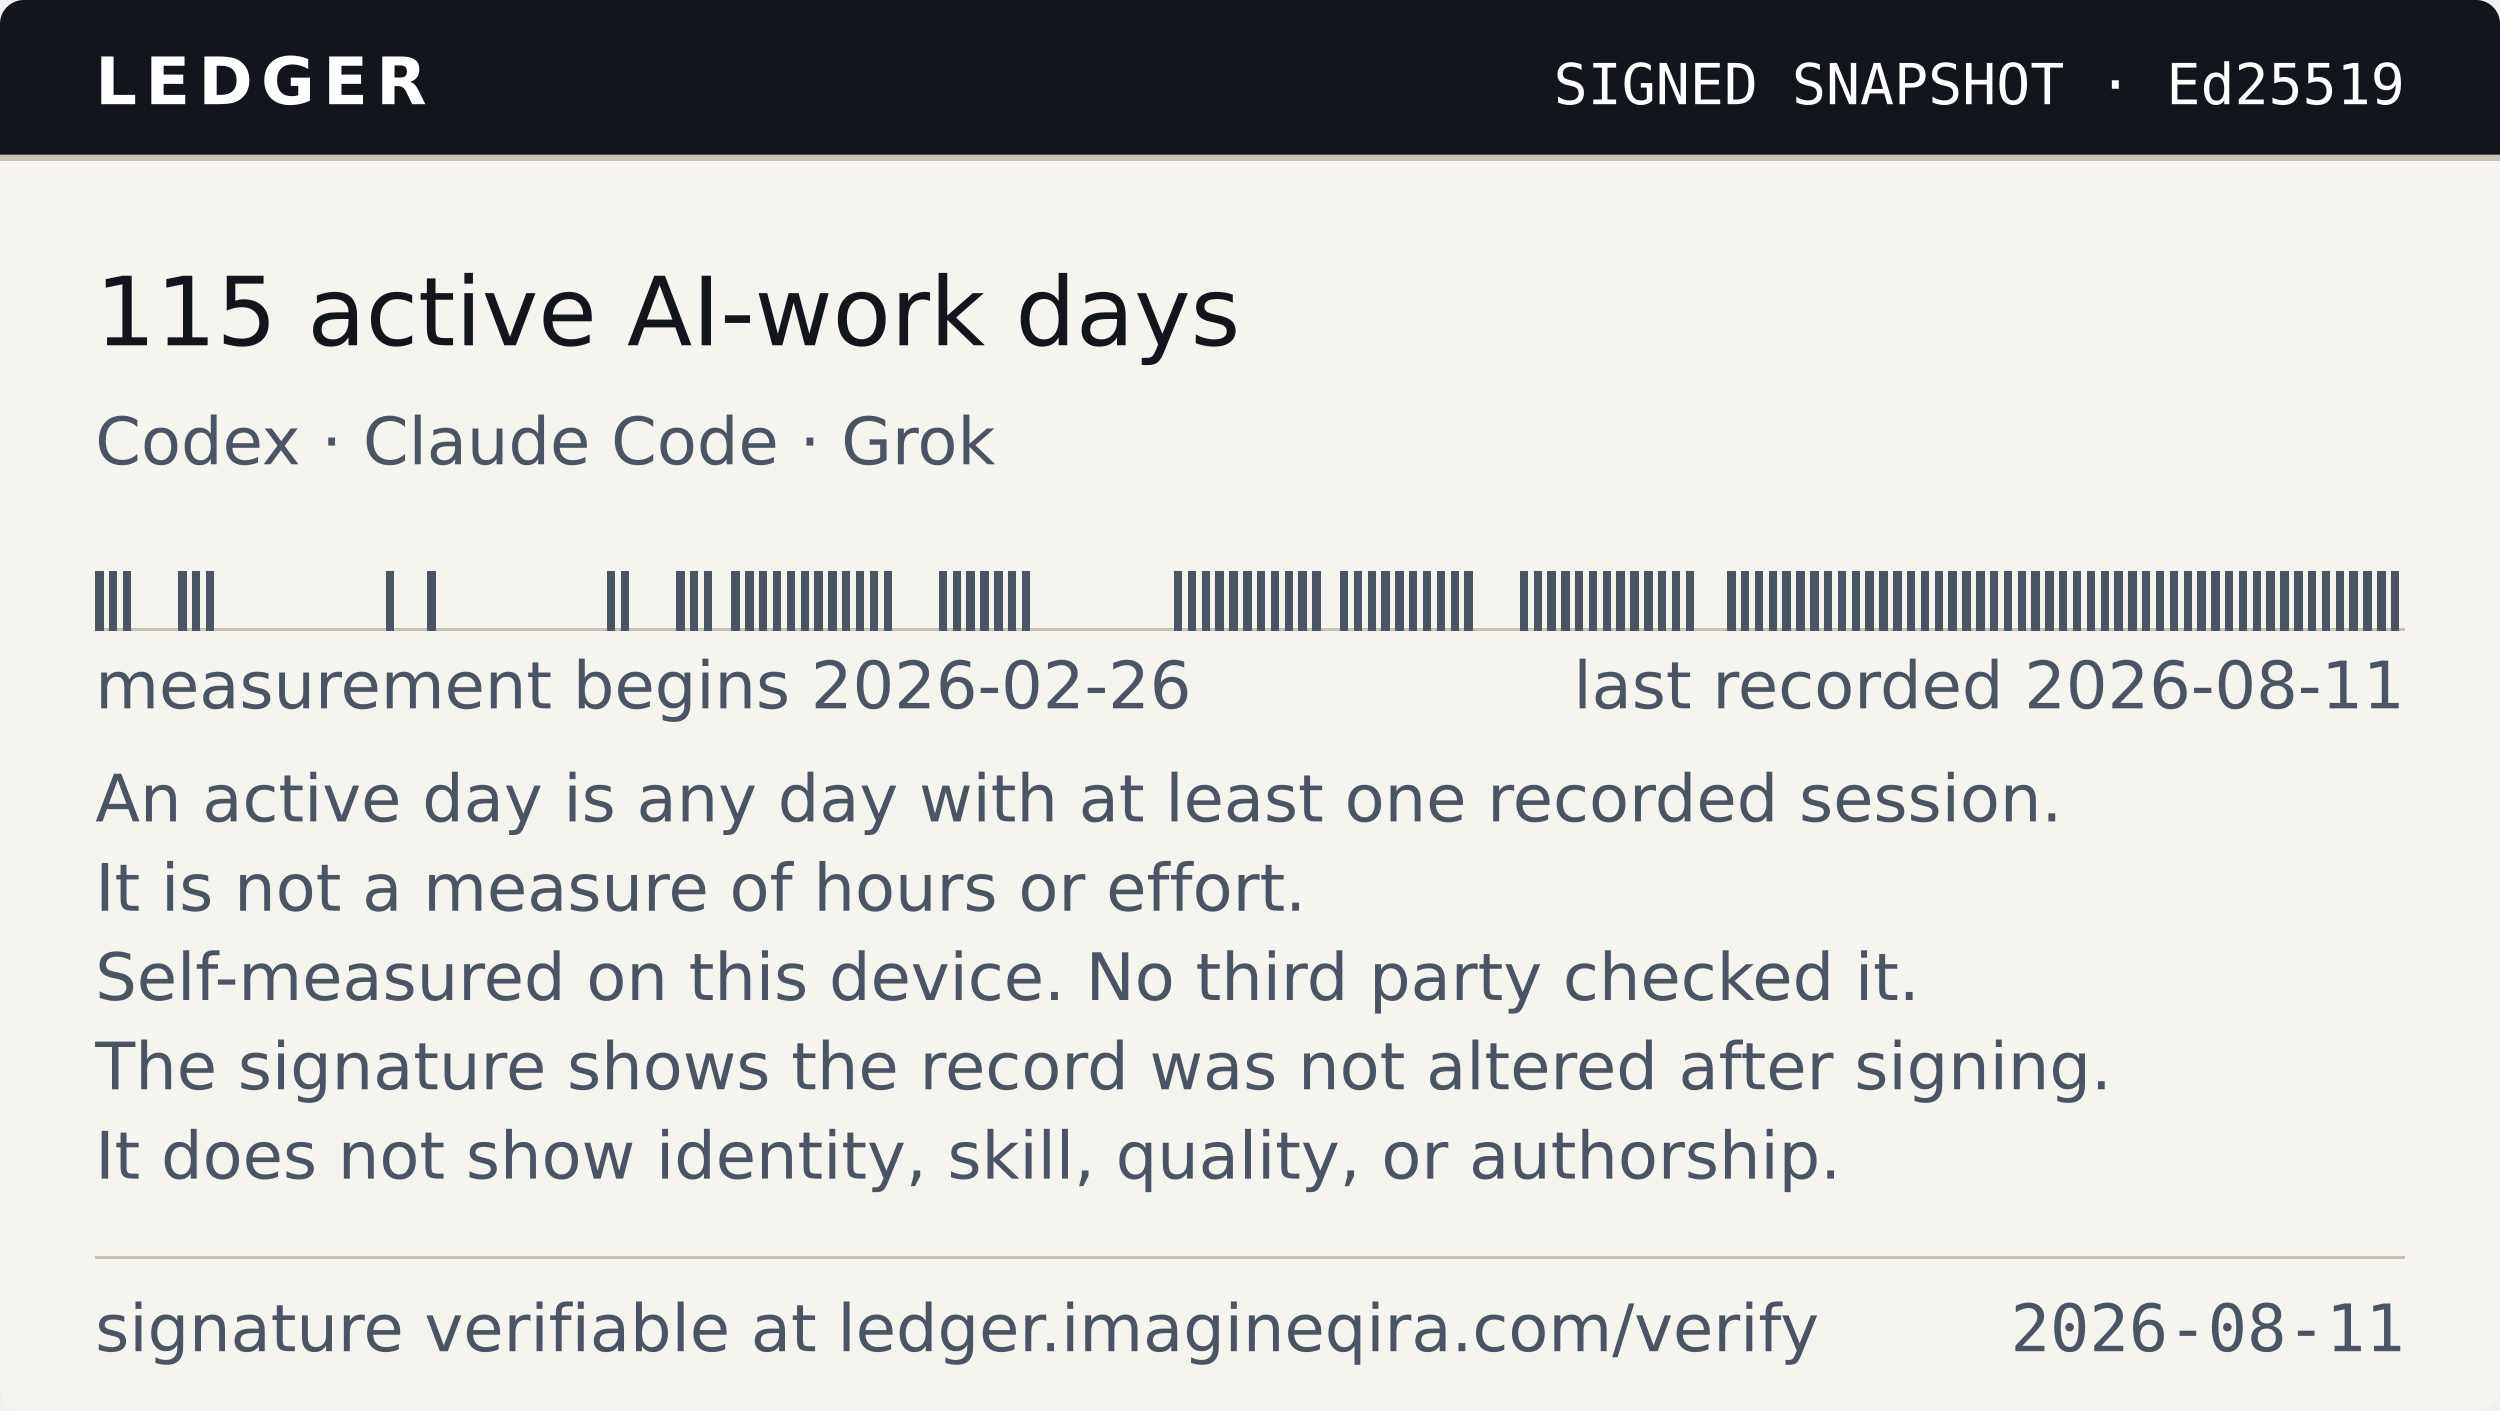
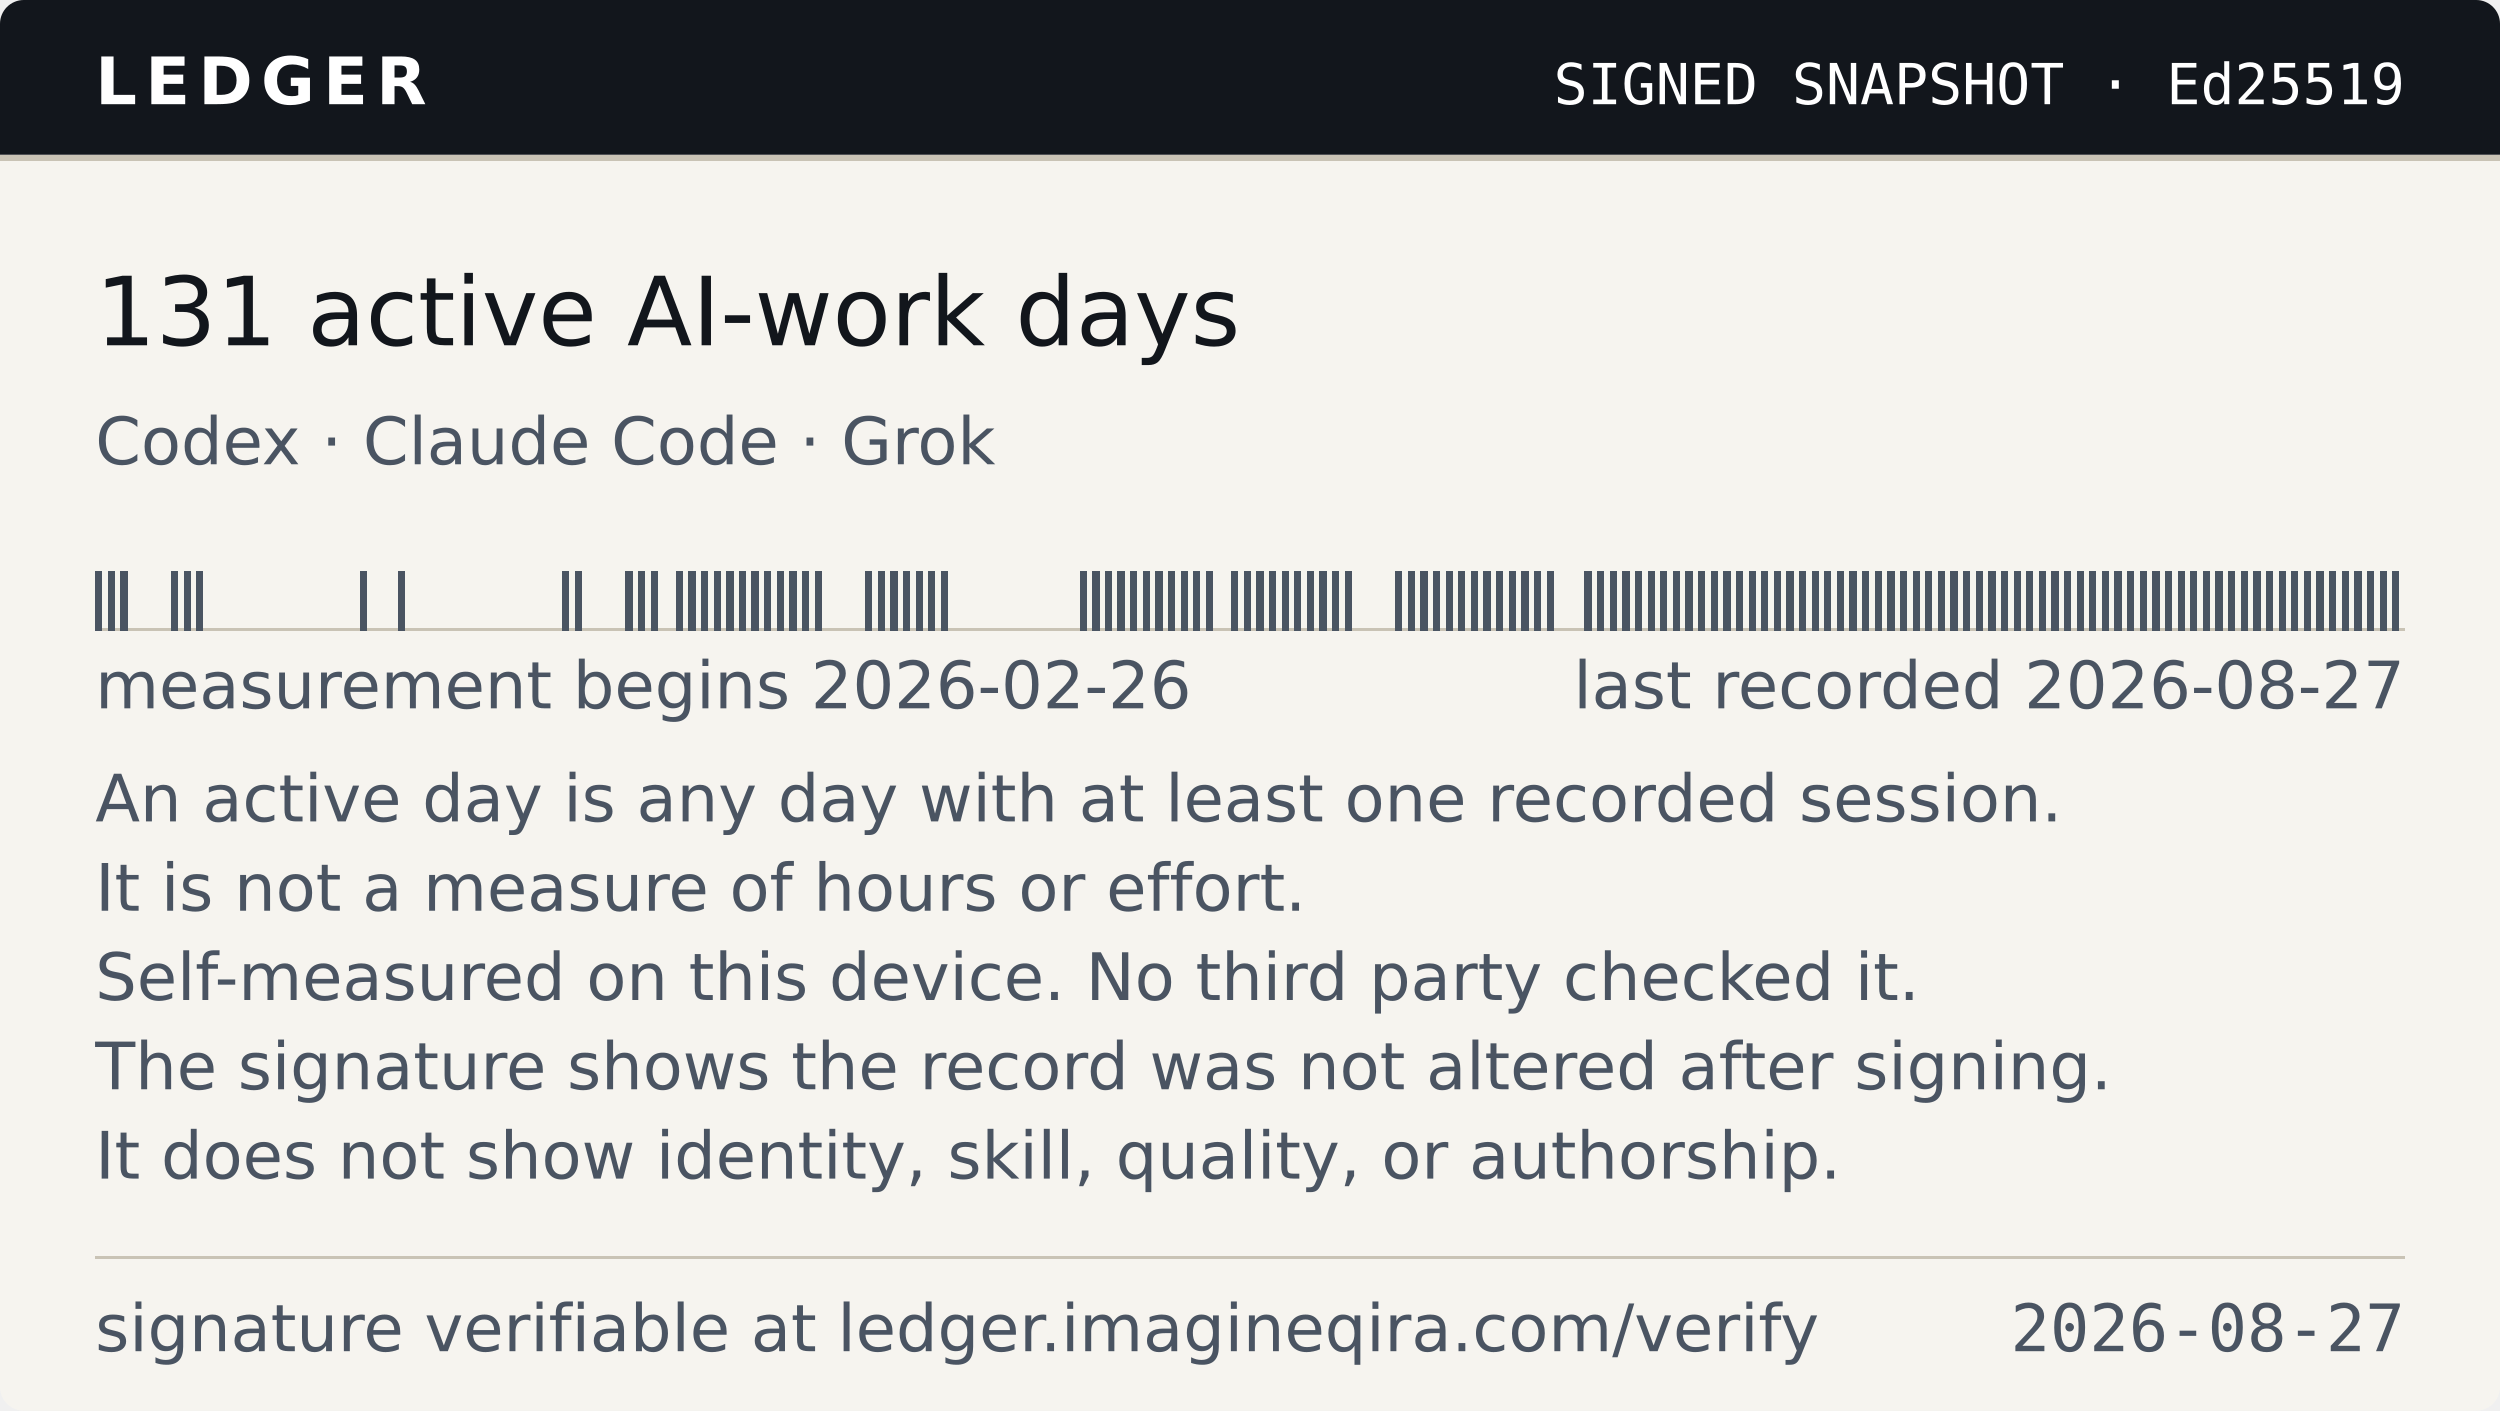
- <svg xmlns="http://www.w3.org/2000/svg" width="420" height="237" viewBox="0 0 420 237" role="img" aria-label="Ledger — 115 active AI-work days, as of 2026-08-11">
+ <svg xmlns="http://www.w3.org/2000/svg" width="420" height="237" viewBox="0 0 420 237" role="img" aria-label="Ledger — 131 active AI-work days, as of 2026-08-27">
  <style>
    .band{fill:#12161C} .onband{fill:#FFFFFF} .paper{fill:#F6F4EF}
    .paper2{fill:#EAE6DC} .ink{fill:#12161C} .ink2{fill:#4A5462} .rule{fill:#C9C3B5}
    
    @media (prefers-color-scheme:dark){
      .band{fill:#0B0E13} .onband{fill:#E9E7E2} .paper{fill:#161A21}
      .paper2{fill:#1E242D} .ink{fill:#E9E7E2} .ink2{fill:#9AA4B2} .rule{fill:#2E3542}
      
    }
  </style>
  <clipPath id="cc">
    <rect width="420" height="237" rx="4" />
  </clipPath>
  <g clip-path="url(#cc)">
    <rect width="420" height="237" class="paper" fill="#F6F4EF" />
    <rect width="420" height="26" class="band" fill="#12161C" />
    <rect y="26" width="420" height="1" class="rule" fill="#C9C3B5" shape-rendering="crispEdges" />
    <text x="16" y="17.5" class="onband" font-family="Verdana,DejaVu Sans,Geneva,sans-serif" font-size="11" font-weight="700" letter-spacing="1.4" textLength="55">LEDGER</text>
    <text x="404" y="17.5" class="onband" font-family="ui-monospace,DejaVu Sans Mono,Menlo,Consolas,monospace" font-size="9.5" text-anchor="end" textLength="150">SIGNED SNAPSHOT · Ed25519</text>
-     <text x="16" y="58" class="ink" font-family="Verdana,DejaVu Sans,Geneva,sans-serif" font-size="16" textLength="202">115 active AI-work days</text>
+     <text x="16" y="58" class="ink" font-family="Verdana,DejaVu Sans,Geneva,sans-serif" font-size="16" textLength="202">131 active AI-work days</text>
    <text x="16" y="78" class="ink2" font-family="Verdana,DejaVu Sans,Geneva,sans-serif" font-size="11" textLength="158">Codex · Claude Code · Grok</text>
    <g shape-rendering="crispEdges">
      <rect x="16" y="105.5" width="388.00" height="0.5" class="rule" fill="#C9C3B5" />
-       <rect x="16.00" y="96" width="1.42" height="10" class="ink2" fill="#4A5462" />
-       <rect x="18.32" y="96" width="1.42" height="10" class="ink2" fill="#4A5462" />
-       <rect x="20.65" y="96" width="1.42" height="10" class="ink2" fill="#4A5462" />
-       <rect x="29.94" y="96" width="1.42" height="10" class="ink2" fill="#4A5462" />
-       <rect x="32.26" y="96" width="1.42" height="10" class="ink2" fill="#4A5462" />
-       <rect x="34.59" y="96" width="1.42" height="10" class="ink2" fill="#4A5462" />
-       <rect x="64.79" y="96" width="1.42" height="10" class="ink2" fill="#4A5462" />
-       <rect x="71.76" y="96" width="1.42" height="10" class="ink2" fill="#4A5462" />
-       <rect x="101.96" y="96" width="1.42" height="10" class="ink2" fill="#4A5462" />
-       <rect x="104.29" y="96" width="1.42" height="10" class="ink2" fill="#4A5462" />
-       <rect x="113.58" y="96" width="1.42" height="10" class="ink2" fill="#4A5462" />
-       <rect x="115.90" y="96" width="1.42" height="10" class="ink2" fill="#4A5462" />
-       <rect x="118.23" y="96" width="1.42" height="10" class="ink2" fill="#4A5462" />
-       <rect x="122.87" y="96" width="1.42" height="10" class="ink2" fill="#4A5462" />
-       <rect x="125.20" y="96" width="1.42" height="10" class="ink2" fill="#4A5462" />
-       <rect x="127.52" y="96" width="1.42" height="10" class="ink2" fill="#4A5462" />
-       <rect x="129.84" y="96" width="1.42" height="10" class="ink2" fill="#4A5462" />
-       <rect x="132.17" y="96" width="1.42" height="10" class="ink2" fill="#4A5462" />
-       <rect x="134.49" y="96" width="1.42" height="10" class="ink2" fill="#4A5462" />
-       <rect x="136.81" y="96" width="1.42" height="10" class="ink2" fill="#4A5462" />
-       <rect x="139.14" y="96" width="1.42" height="10" class="ink2" fill="#4A5462" />
-       <rect x="141.46" y="96" width="1.42" height="10" class="ink2" fill="#4A5462" />
-       <rect x="143.78" y="96" width="1.42" height="10" class="ink2" fill="#4A5462" />
-       <rect x="146.11" y="96" width="1.42" height="10" class="ink2" fill="#4A5462" />
-       <rect x="148.43" y="96" width="1.42" height="10" class="ink2" fill="#4A5462" />
-       <rect x="157.72" y="96" width="1.42" height="10" class="ink2" fill="#4A5462" />
-       <rect x="160.05" y="96" width="1.42" height="10" class="ink2" fill="#4A5462" />
-       <rect x="162.37" y="96" width="1.42" height="10" class="ink2" fill="#4A5462" />
-       <rect x="164.69" y="96" width="1.42" height="10" class="ink2" fill="#4A5462" />
-       <rect x="167.02" y="96" width="1.42" height="10" class="ink2" fill="#4A5462" />
-       <rect x="169.34" y="96" width="1.42" height="10" class="ink2" fill="#4A5462" />
-       <rect x="171.66" y="96" width="1.42" height="10" class="ink2" fill="#4A5462" />
-       <rect x="197.22" y="96" width="1.42" height="10" class="ink2" fill="#4A5462" />
-       <rect x="199.54" y="96" width="1.42" height="10" class="ink2" fill="#4A5462" />
-       <rect x="201.87" y="96" width="1.42" height="10" class="ink2" fill="#4A5462" />
-       <rect x="204.19" y="96" width="1.42" height="10" class="ink2" fill="#4A5462" />
-       <rect x="206.51" y="96" width="1.42" height="10" class="ink2" fill="#4A5462" />
-       <rect x="208.84" y="96" width="1.42" height="10" class="ink2" fill="#4A5462" />
-       <rect x="211.16" y="96" width="1.42" height="10" class="ink2" fill="#4A5462" />
-       <rect x="213.49" y="96" width="1.42" height="10" class="ink2" fill="#4A5462" />
-       <rect x="215.81" y="96" width="1.42" height="10" class="ink2" fill="#4A5462" />
-       <rect x="218.13" y="96" width="1.42" height="10" class="ink2" fill="#4A5462" />
-       <rect x="220.46" y="96" width="1.42" height="10" class="ink2" fill="#4A5462" />
-       <rect x="225.10" y="96" width="1.42" height="10" class="ink2" fill="#4A5462" />
-       <rect x="227.43" y="96" width="1.42" height="10" class="ink2" fill="#4A5462" />
-       <rect x="229.75" y="96" width="1.42" height="10" class="ink2" fill="#4A5462" />
-       <rect x="232.07" y="96" width="1.42" height="10" class="ink2" fill="#4A5462" />
-       <rect x="234.40" y="96" width="1.42" height="10" class="ink2" fill="#4A5462" />
-       <rect x="236.72" y="96" width="1.42" height="10" class="ink2" fill="#4A5462" />
-       <rect x="239.04" y="96" width="1.42" height="10" class="ink2" fill="#4A5462" />
-       <rect x="241.37" y="96" width="1.42" height="10" class="ink2" fill="#4A5462" />
-       <rect x="243.69" y="96" width="1.42" height="10" class="ink2" fill="#4A5462" />
-       <rect x="246.01" y="96" width="1.42" height="10" class="ink2" fill="#4A5462" />
-       <rect x="255.31" y="96" width="1.42" height="10" class="ink2" fill="#4A5462" />
-       <rect x="257.63" y="96" width="1.42" height="10" class="ink2" fill="#4A5462" />
-       <rect x="259.95" y="96" width="1.42" height="10" class="ink2" fill="#4A5462" />
-       <rect x="262.28" y="96" width="1.42" height="10" class="ink2" fill="#4A5462" />
-       <rect x="264.60" y="96" width="1.42" height="10" class="ink2" fill="#4A5462" />
-       <rect x="266.92" y="96" width="1.42" height="10" class="ink2" fill="#4A5462" />
-       <rect x="269.25" y="96" width="1.42" height="10" class="ink2" fill="#4A5462" />
-       <rect x="271.57" y="96" width="1.42" height="10" class="ink2" fill="#4A5462" />
-       <rect x="273.89" y="96" width="1.42" height="10" class="ink2" fill="#4A5462" />
-       <rect x="276.22" y="96" width="1.42" height="10" class="ink2" fill="#4A5462" />
-       <rect x="278.54" y="96" width="1.42" height="10" class="ink2" fill="#4A5462" />
-       <rect x="280.86" y="96" width="1.42" height="10" class="ink2" fill="#4A5462" />
-       <rect x="283.19" y="96" width="1.42" height="10" class="ink2" fill="#4A5462" />
-       <rect x="290.16" y="96" width="1.42" height="10" class="ink2" fill="#4A5462" />
-       <rect x="292.48" y="96" width="1.42" height="10" class="ink2" fill="#4A5462" />
-       <rect x="294.80" y="96" width="1.42" height="10" class="ink2" fill="#4A5462" />
-       <rect x="297.13" y="96" width="1.42" height="10" class="ink2" fill="#4A5462" />
-       <rect x="299.45" y="96" width="1.42" height="10" class="ink2" fill="#4A5462" />
-       <rect x="301.77" y="96" width="1.42" height="10" class="ink2" fill="#4A5462" />
-       <rect x="304.10" y="96" width="1.42" height="10" class="ink2" fill="#4A5462" />
-       <rect x="306.42" y="96" width="1.42" height="10" class="ink2" fill="#4A5462" />
-       <rect x="308.74" y="96" width="1.42" height="10" class="ink2" fill="#4A5462" />
-       <rect x="311.07" y="96" width="1.42" height="10" class="ink2" fill="#4A5462" />
-       <rect x="313.39" y="96" width="1.42" height="10" class="ink2" fill="#4A5462" />
-       <rect x="315.71" y="96" width="1.42" height="10" class="ink2" fill="#4A5462" />
-       <rect x="318.04" y="96" width="1.42" height="10" class="ink2" fill="#4A5462" />
-       <rect x="320.36" y="96" width="1.42" height="10" class="ink2" fill="#4A5462" />
-       <rect x="322.68" y="96" width="1.42" height="10" class="ink2" fill="#4A5462" />
-       <rect x="325.01" y="96" width="1.42" height="10" class="ink2" fill="#4A5462" />
-       <rect x="327.33" y="96" width="1.42" height="10" class="ink2" fill="#4A5462" />
-       <rect x="329.65" y="96" width="1.42" height="10" class="ink2" fill="#4A5462" />
-       <rect x="331.98" y="96" width="1.42" height="10" class="ink2" fill="#4A5462" />
-       <rect x="334.30" y="96" width="1.42" height="10" class="ink2" fill="#4A5462" />
-       <rect x="336.62" y="96" width="1.42" height="10" class="ink2" fill="#4A5462" />
-       <rect x="338.95" y="96" width="1.42" height="10" class="ink2" fill="#4A5462" />
-       <rect x="341.27" y="96" width="1.42" height="10" class="ink2" fill="#4A5462" />
-       <rect x="343.59" y="96" width="1.42" height="10" class="ink2" fill="#4A5462" />
-       <rect x="345.92" y="96" width="1.42" height="10" class="ink2" fill="#4A5462" />
-       <rect x="348.24" y="96" width="1.42" height="10" class="ink2" fill="#4A5462" />
-       <rect x="350.56" y="96" width="1.42" height="10" class="ink2" fill="#4A5462" />
-       <rect x="352.89" y="96" width="1.42" height="10" class="ink2" fill="#4A5462" />
-       <rect x="355.21" y="96" width="1.42" height="10" class="ink2" fill="#4A5462" />
-       <rect x="357.53" y="96" width="1.42" height="10" class="ink2" fill="#4A5462" />
-       <rect x="359.86" y="96" width="1.42" height="10" class="ink2" fill="#4A5462" />
-       <rect x="362.18" y="96" width="1.42" height="10" class="ink2" fill="#4A5462" />
-       <rect x="364.50" y="96" width="1.42" height="10" class="ink2" fill="#4A5462" />
-       <rect x="366.83" y="96" width="1.42" height="10" class="ink2" fill="#4A5462" />
-       <rect x="369.15" y="96" width="1.42" height="10" class="ink2" fill="#4A5462" />
-       <rect x="371.47" y="96" width="1.42" height="10" class="ink2" fill="#4A5462" />
-       <rect x="373.80" y="96" width="1.42" height="10" class="ink2" fill="#4A5462" />
-       <rect x="376.12" y="96" width="1.42" height="10" class="ink2" fill="#4A5462" />
-       <rect x="378.44" y="96" width="1.42" height="10" class="ink2" fill="#4A5462" />
-       <rect x="380.77" y="96" width="1.42" height="10" class="ink2" fill="#4A5462" />
-       <rect x="383.09" y="96" width="1.42" height="10" class="ink2" fill="#4A5462" />
-       <rect x="385.41" y="96" width="1.42" height="10" class="ink2" fill="#4A5462" />
-       <rect x="387.74" y="96" width="1.42" height="10" class="ink2" fill="#4A5462" />
-       <rect x="390.06" y="96" width="1.42" height="10" class="ink2" fill="#4A5462" />
-       <rect x="392.38" y="96" width="1.42" height="10" class="ink2" fill="#4A5462" />
-       <rect x="394.71" y="96" width="1.42" height="10" class="ink2" fill="#4A5462" />
-       <rect x="397.03" y="96" width="1.42" height="10" class="ink2" fill="#4A5462" />
-       <rect x="399.35" y="96" width="1.42" height="10" class="ink2" fill="#4A5462" />
-       <rect x="401.68" y="96" width="1.42" height="10" class="ink2" fill="#4A5462" />
+       <rect x="16.00" y="96" width="1.22" height="10" class="ink2" fill="#4A5462" />
+       <rect x="18.12" y="96" width="1.22" height="10" class="ink2" fill="#4A5462" />
+       <rect x="20.24" y="96" width="1.22" height="10" class="ink2" fill="#4A5462" />
+       <rect x="28.72" y="96" width="1.22" height="10" class="ink2" fill="#4A5462" />
+       <rect x="30.84" y="96" width="1.22" height="10" class="ink2" fill="#4A5462" />
+       <rect x="32.96" y="96" width="1.22" height="10" class="ink2" fill="#4A5462" />
+       <rect x="60.52" y="96" width="1.22" height="10" class="ink2" fill="#4A5462" />
+       <rect x="66.89" y="96" width="1.22" height="10" class="ink2" fill="#4A5462" />
+       <rect x="94.45" y="96" width="1.22" height="10" class="ink2" fill="#4A5462" />
+       <rect x="96.57" y="96" width="1.22" height="10" class="ink2" fill="#4A5462" />
+       <rect x="105.05" y="96" width="1.22" height="10" class="ink2" fill="#4A5462" />
+       <rect x="107.17" y="96" width="1.22" height="10" class="ink2" fill="#4A5462" />
+       <rect x="109.29" y="96" width="1.22" height="10" class="ink2" fill="#4A5462" />
+       <rect x="113.53" y="96" width="1.22" height="10" class="ink2" fill="#4A5462" />
+       <rect x="115.65" y="96" width="1.22" height="10" class="ink2" fill="#4A5462" />
+       <rect x="117.77" y="96" width="1.22" height="10" class="ink2" fill="#4A5462" />
+       <rect x="119.89" y="96" width="1.22" height="10" class="ink2" fill="#4A5462" />
+       <rect x="122.01" y="96" width="1.22" height="10" class="ink2" fill="#4A5462" />
+       <rect x="124.13" y="96" width="1.22" height="10" class="ink2" fill="#4A5462" />
+       <rect x="126.25" y="96" width="1.22" height="10" class="ink2" fill="#4A5462" />
+       <rect x="128.37" y="96" width="1.22" height="10" class="ink2" fill="#4A5462" />
+       <rect x="130.49" y="96" width="1.22" height="10" class="ink2" fill="#4A5462" />
+       <rect x="132.61" y="96" width="1.22" height="10" class="ink2" fill="#4A5462" />
+       <rect x="134.73" y="96" width="1.22" height="10" class="ink2" fill="#4A5462" />
+       <rect x="136.85" y="96" width="1.22" height="10" class="ink2" fill="#4A5462" />
+       <rect x="145.33" y="96" width="1.22" height="10" class="ink2" fill="#4A5462" />
+       <rect x="147.45" y="96" width="1.22" height="10" class="ink2" fill="#4A5462" />
+       <rect x="149.57" y="96" width="1.22" height="10" class="ink2" fill="#4A5462" />
+       <rect x="151.69" y="96" width="1.22" height="10" class="ink2" fill="#4A5462" />
+       <rect x="153.81" y="96" width="1.22" height="10" class="ink2" fill="#4A5462" />
+       <rect x="155.93" y="96" width="1.22" height="10" class="ink2" fill="#4A5462" />
+       <rect x="158.05" y="96" width="1.22" height="10" class="ink2" fill="#4A5462" />
+       <rect x="181.38" y="96" width="1.22" height="10" class="ink2" fill="#4A5462" />
+       <rect x="183.50" y="96" width="1.22" height="10" class="ink2" fill="#4A5462" />
+       <rect x="185.62" y="96" width="1.22" height="10" class="ink2" fill="#4A5462" />
+       <rect x="187.74" y="96" width="1.22" height="10" class="ink2" fill="#4A5462" />
+       <rect x="189.86" y="96" width="1.22" height="10" class="ink2" fill="#4A5462" />
+       <rect x="191.98" y="96" width="1.22" height="10" class="ink2" fill="#4A5462" />
+       <rect x="194.10" y="96" width="1.22" height="10" class="ink2" fill="#4A5462" />
+       <rect x="196.22" y="96" width="1.22" height="10" class="ink2" fill="#4A5462" />
+       <rect x="198.34" y="96" width="1.22" height="10" class="ink2" fill="#4A5462" />
+       <rect x="200.46" y="96" width="1.22" height="10" class="ink2" fill="#4A5462" />
+       <rect x="202.58" y="96" width="1.22" height="10" class="ink2" fill="#4A5462" />
+       <rect x="206.82" y="96" width="1.22" height="10" class="ink2" fill="#4A5462" />
+       <rect x="208.94" y="96" width="1.22" height="10" class="ink2" fill="#4A5462" />
+       <rect x="211.06" y="96" width="1.22" height="10" class="ink2" fill="#4A5462" />
+       <rect x="213.18" y="96" width="1.22" height="10" class="ink2" fill="#4A5462" />
+       <rect x="215.30" y="96" width="1.22" height="10" class="ink2" fill="#4A5462" />
+       <rect x="217.42" y="96" width="1.22" height="10" class="ink2" fill="#4A5462" />
+       <rect x="219.54" y="96" width="1.22" height="10" class="ink2" fill="#4A5462" />
+       <rect x="221.66" y="96" width="1.22" height="10" class="ink2" fill="#4A5462" />
+       <rect x="223.78" y="96" width="1.22" height="10" class="ink2" fill="#4A5462" />
+       <rect x="225.90" y="96" width="1.22" height="10" class="ink2" fill="#4A5462" />
+       <rect x="234.38" y="96" width="1.22" height="10" class="ink2" fill="#4A5462" />
+       <rect x="236.50" y="96" width="1.22" height="10" class="ink2" fill="#4A5462" />
+       <rect x="238.62" y="96" width="1.22" height="10" class="ink2" fill="#4A5462" />
+       <rect x="240.74" y="96" width="1.22" height="10" class="ink2" fill="#4A5462" />
+       <rect x="242.86" y="96" width="1.22" height="10" class="ink2" fill="#4A5462" />
+       <rect x="244.98" y="96" width="1.22" height="10" class="ink2" fill="#4A5462" />
+       <rect x="247.10" y="96" width="1.22" height="10" class="ink2" fill="#4A5462" />
+       <rect x="249.22" y="96" width="1.22" height="10" class="ink2" fill="#4A5462" />
+       <rect x="251.34" y="96" width="1.22" height="10" class="ink2" fill="#4A5462" />
+       <rect x="253.46" y="96" width="1.22" height="10" class="ink2" fill="#4A5462" />
+       <rect x="255.58" y="96" width="1.22" height="10" class="ink2" fill="#4A5462" />
+       <rect x="257.70" y="96" width="1.22" height="10" class="ink2" fill="#4A5462" />
+       <rect x="259.83" y="96" width="1.22" height="10" class="ink2" fill="#4A5462" />
+       <rect x="266.19" y="96" width="1.22" height="10" class="ink2" fill="#4A5462" />
+       <rect x="268.31" y="96" width="1.22" height="10" class="ink2" fill="#4A5462" />
+       <rect x="270.43" y="96" width="1.22" height="10" class="ink2" fill="#4A5462" />
+       <rect x="272.55" y="96" width="1.22" height="10" class="ink2" fill="#4A5462" />
+       <rect x="274.67" y="96" width="1.22" height="10" class="ink2" fill="#4A5462" />
+       <rect x="276.79" y="96" width="1.22" height="10" class="ink2" fill="#4A5462" />
+       <rect x="278.91" y="96" width="1.22" height="10" class="ink2" fill="#4A5462" />
+       <rect x="281.03" y="96" width="1.22" height="10" class="ink2" fill="#4A5462" />
+       <rect x="283.15" y="96" width="1.22" height="10" class="ink2" fill="#4A5462" />
+       <rect x="285.27" y="96" width="1.22" height="10" class="ink2" fill="#4A5462" />
+       <rect x="287.39" y="96" width="1.22" height="10" class="ink2" fill="#4A5462" />
+       <rect x="289.51" y="96" width="1.22" height="10" class="ink2" fill="#4A5462" />
+       <rect x="291.63" y="96" width="1.22" height="10" class="ink2" fill="#4A5462" />
+       <rect x="293.75" y="96" width="1.22" height="10" class="ink2" fill="#4A5462" />
+       <rect x="295.87" y="96" width="1.22" height="10" class="ink2" fill="#4A5462" />
+       <rect x="297.99" y="96" width="1.22" height="10" class="ink2" fill="#4A5462" />
+       <rect x="300.11" y="96" width="1.22" height="10" class="ink2" fill="#4A5462" />
+       <rect x="302.23" y="96" width="1.22" height="10" class="ink2" fill="#4A5462" />
+       <rect x="304.35" y="96" width="1.22" height="10" class="ink2" fill="#4A5462" />
+       <rect x="306.47" y="96" width="1.22" height="10" class="ink2" fill="#4A5462" />
+       <rect x="308.59" y="96" width="1.22" height="10" class="ink2" fill="#4A5462" />
+       <rect x="310.71" y="96" width="1.22" height="10" class="ink2" fill="#4A5462" />
+       <rect x="312.83" y="96" width="1.22" height="10" class="ink2" fill="#4A5462" />
+       <rect x="314.95" y="96" width="1.22" height="10" class="ink2" fill="#4A5462" />
+       <rect x="317.07" y="96" width="1.22" height="10" class="ink2" fill="#4A5462" />
+       <rect x="319.19" y="96" width="1.22" height="10" class="ink2" fill="#4A5462" />
+       <rect x="321.31" y="96" width="1.22" height="10" class="ink2" fill="#4A5462" />
+       <rect x="323.43" y="96" width="1.22" height="10" class="ink2" fill="#4A5462" />
+       <rect x="325.55" y="96" width="1.22" height="10" class="ink2" fill="#4A5462" />
+       <rect x="327.67" y="96" width="1.22" height="10" class="ink2" fill="#4A5462" />
+       <rect x="329.79" y="96" width="1.22" height="10" class="ink2" fill="#4A5462" />
+       <rect x="331.91" y="96" width="1.22" height="10" class="ink2" fill="#4A5462" />
+       <rect x="334.03" y="96" width="1.22" height="10" class="ink2" fill="#4A5462" />
+       <rect x="336.15" y="96" width="1.22" height="10" class="ink2" fill="#4A5462" />
+       <rect x="338.27" y="96" width="1.22" height="10" class="ink2" fill="#4A5462" />
+       <rect x="340.39" y="96" width="1.22" height="10" class="ink2" fill="#4A5462" />
+       <rect x="342.51" y="96" width="1.22" height="10" class="ink2" fill="#4A5462" />
+       <rect x="344.63" y="96" width="1.22" height="10" class="ink2" fill="#4A5462" />
+       <rect x="346.75" y="96" width="1.22" height="10" class="ink2" fill="#4A5462" />
+       <rect x="348.87" y="96" width="1.22" height="10" class="ink2" fill="#4A5462" />
+       <rect x="350.99" y="96" width="1.22" height="10" class="ink2" fill="#4A5462" />
+       <rect x="353.11" y="96" width="1.22" height="10" class="ink2" fill="#4A5462" />
+       <rect x="355.23" y="96" width="1.22" height="10" class="ink2" fill="#4A5462" />
+       <rect x="357.36" y="96" width="1.22" height="10" class="ink2" fill="#4A5462" />
+       <rect x="359.48" y="96" width="1.22" height="10" class="ink2" fill="#4A5462" />
+       <rect x="361.60" y="96" width="1.22" height="10" class="ink2" fill="#4A5462" />
+       <rect x="363.72" y="96" width="1.22" height="10" class="ink2" fill="#4A5462" />
+       <rect x="365.84" y="96" width="1.22" height="10" class="ink2" fill="#4A5462" />
+       <rect x="367.96" y="96" width="1.22" height="10" class="ink2" fill="#4A5462" />
+       <rect x="370.08" y="96" width="1.22" height="10" class="ink2" fill="#4A5462" />
+       <rect x="372.20" y="96" width="1.22" height="10" class="ink2" fill="#4A5462" />
+       <rect x="374.32" y="96" width="1.22" height="10" class="ink2" fill="#4A5462" />
+       <rect x="376.44" y="96" width="1.22" height="10" class="ink2" fill="#4A5462" />
+       <rect x="378.56" y="96" width="1.22" height="10" class="ink2" fill="#4A5462" />
+       <rect x="380.68" y="96" width="1.22" height="10" class="ink2" fill="#4A5462" />
+       <rect x="382.80" y="96" width="1.22" height="10" class="ink2" fill="#4A5462" />
+       <rect x="384.92" y="96" width="1.22" height="10" class="ink2" fill="#4A5462" />
+       <rect x="387.04" y="96" width="1.22" height="10" class="ink2" fill="#4A5462" />
+       <rect x="389.16" y="96" width="1.22" height="10" class="ink2" fill="#4A5462" />
+       <rect x="391.28" y="96" width="1.22" height="10" class="ink2" fill="#4A5462" />
+       <rect x="393.40" y="96" width="1.22" height="10" class="ink2" fill="#4A5462" />
+       <rect x="395.52" y="96" width="1.22" height="10" class="ink2" fill="#4A5462" />
+       <rect x="397.64" y="96" width="1.22" height="10" class="ink2" fill="#4A5462" />
+       <rect x="399.76" y="96" width="1.22" height="10" class="ink2" fill="#4A5462" />
+       <rect x="401.88" y="96" width="1.22" height="10" class="ink2" fill="#4A5462" />
    </g>
    <text x="16" y="119" class="ink2" font-family="Verdana,DejaVu Sans,Geneva,sans-serif" font-size="11" textLength="184">measurement begins 2026-02-26</text>
-     <text x="404" y="119" class="ink2" font-family="Verdana,DejaVu Sans,Geneva,sans-serif" font-size="11" text-anchor="end" textLength="142">last recorded 2026-08-11</text>
+     <text x="404" y="119" class="ink2" font-family="Verdana,DejaVu Sans,Geneva,sans-serif" font-size="11" text-anchor="end" textLength="142">last recorded 2026-08-27</text>
    <text x="16" y="138" class="ink2" font-family="Verdana,DejaVu Sans,Geneva,sans-serif" font-size="11" textLength="342">An active day is any day with at least one recorded session.</text>
    <text x="16" y="153" class="ink2" font-family="Verdana,DejaVu Sans,Geneva,sans-serif" font-size="11" textLength="214">It is not a measure of hours or effort.</text>
    <text x="16" y="168" class="ink2" font-family="Verdana,DejaVu Sans,Geneva,sans-serif" font-size="11" textLength="318">Self-measured on this device. No third party checked it.</text>
    <text x="16" y="183" class="ink2" font-family="Verdana,DejaVu Sans,Geneva,sans-serif" font-size="11" textLength="353">The signature shows the record was not altered after signing.</text>
    <text x="16" y="198" class="ink2" font-family="Verdana,DejaVu Sans,Geneva,sans-serif" font-size="11" textLength="307">It does not show identity, skill, quality, or authorship.</text>
    <rect x="16" y="211" width="388" height="0.5" class="rule" fill="#C9C3B5" shape-rendering="crispEdges" />
    <text x="16" y="227" class="ink2" font-family="Verdana,DejaVu Sans,Geneva,sans-serif" font-size="11" textLength="300">signature verifiable at ledger.imagineqira.com/verify</text>
-     <text x="404" y="227" class="ink2" font-family="ui-monospace,DejaVu Sans Mono,Menlo,Consolas,monospace" font-size="11" text-anchor="end" textLength="66">2026-08-11</text>
+     <text x="404" y="227" class="ink2" font-family="ui-monospace,DejaVu Sans Mono,Menlo,Consolas,monospace" font-size="11" text-anchor="end" textLength="66">2026-08-27</text>
  </g>
</svg>
